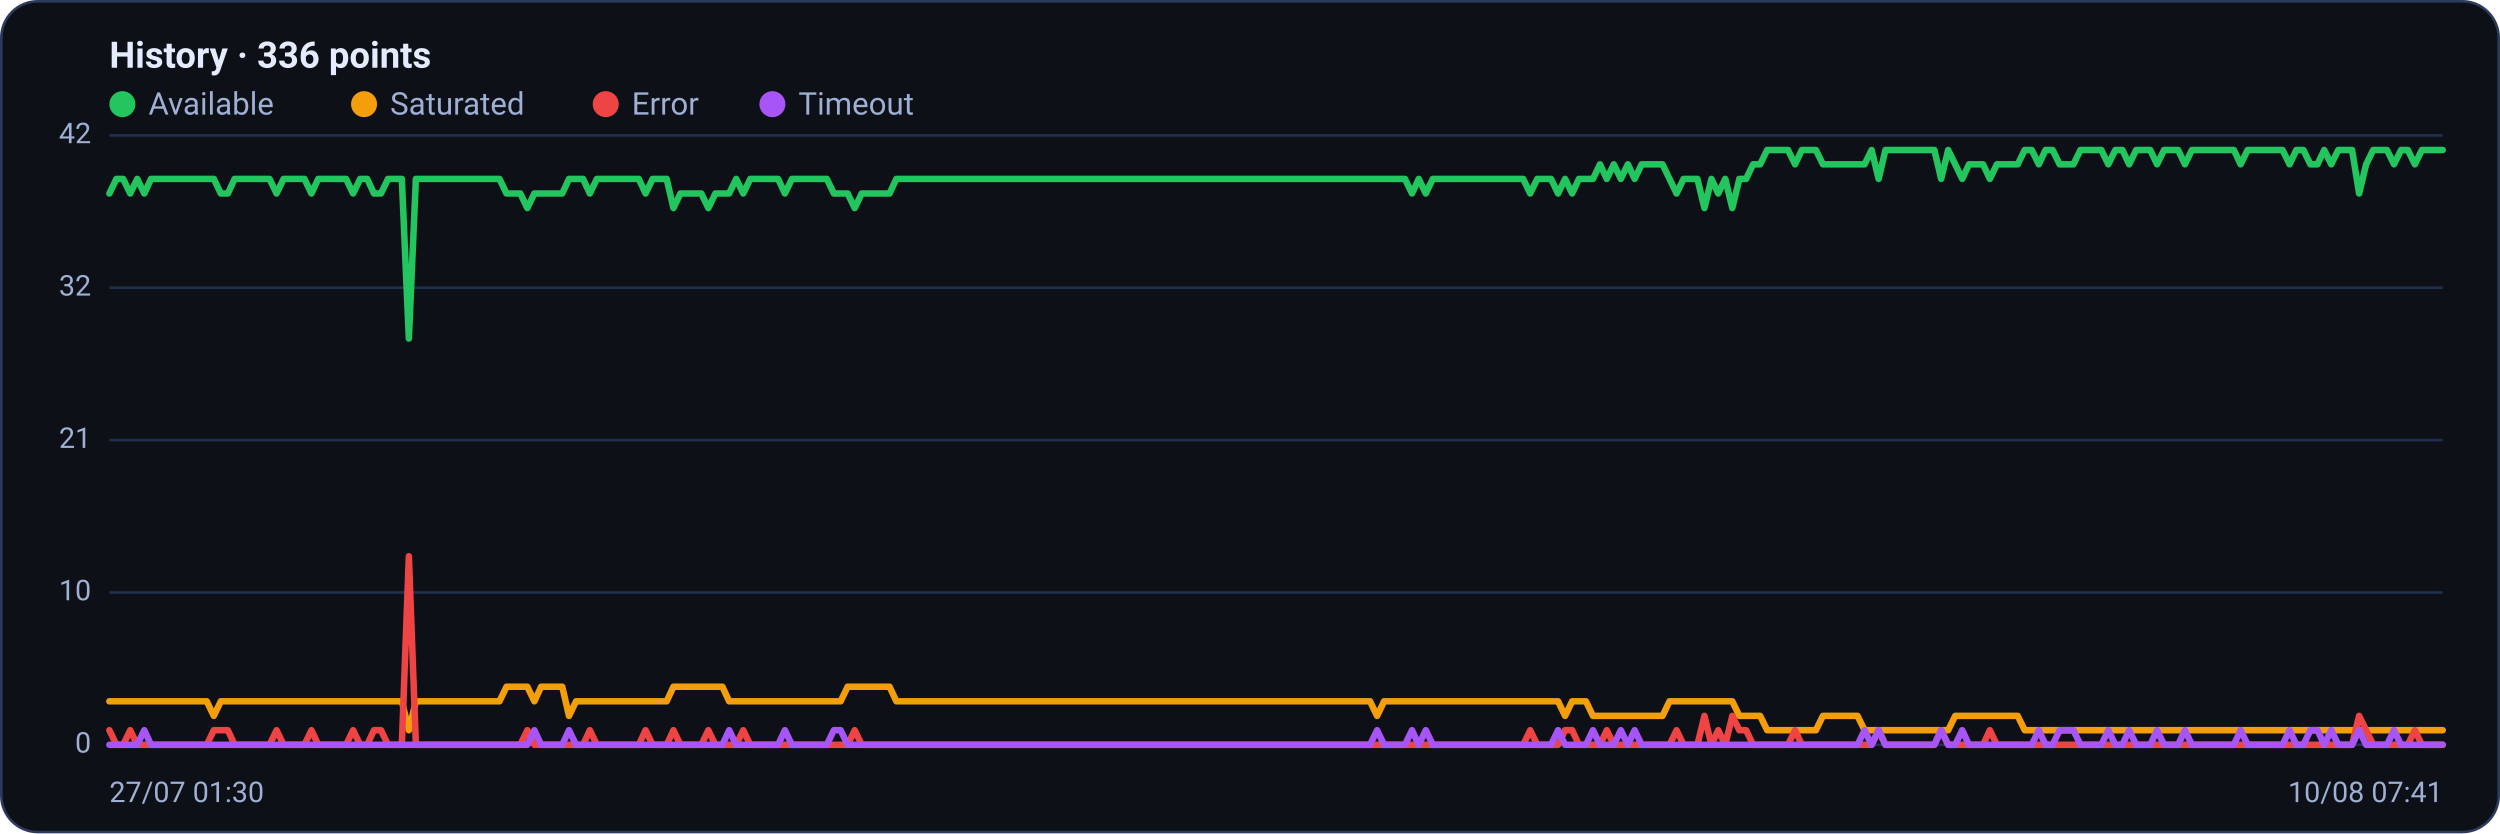
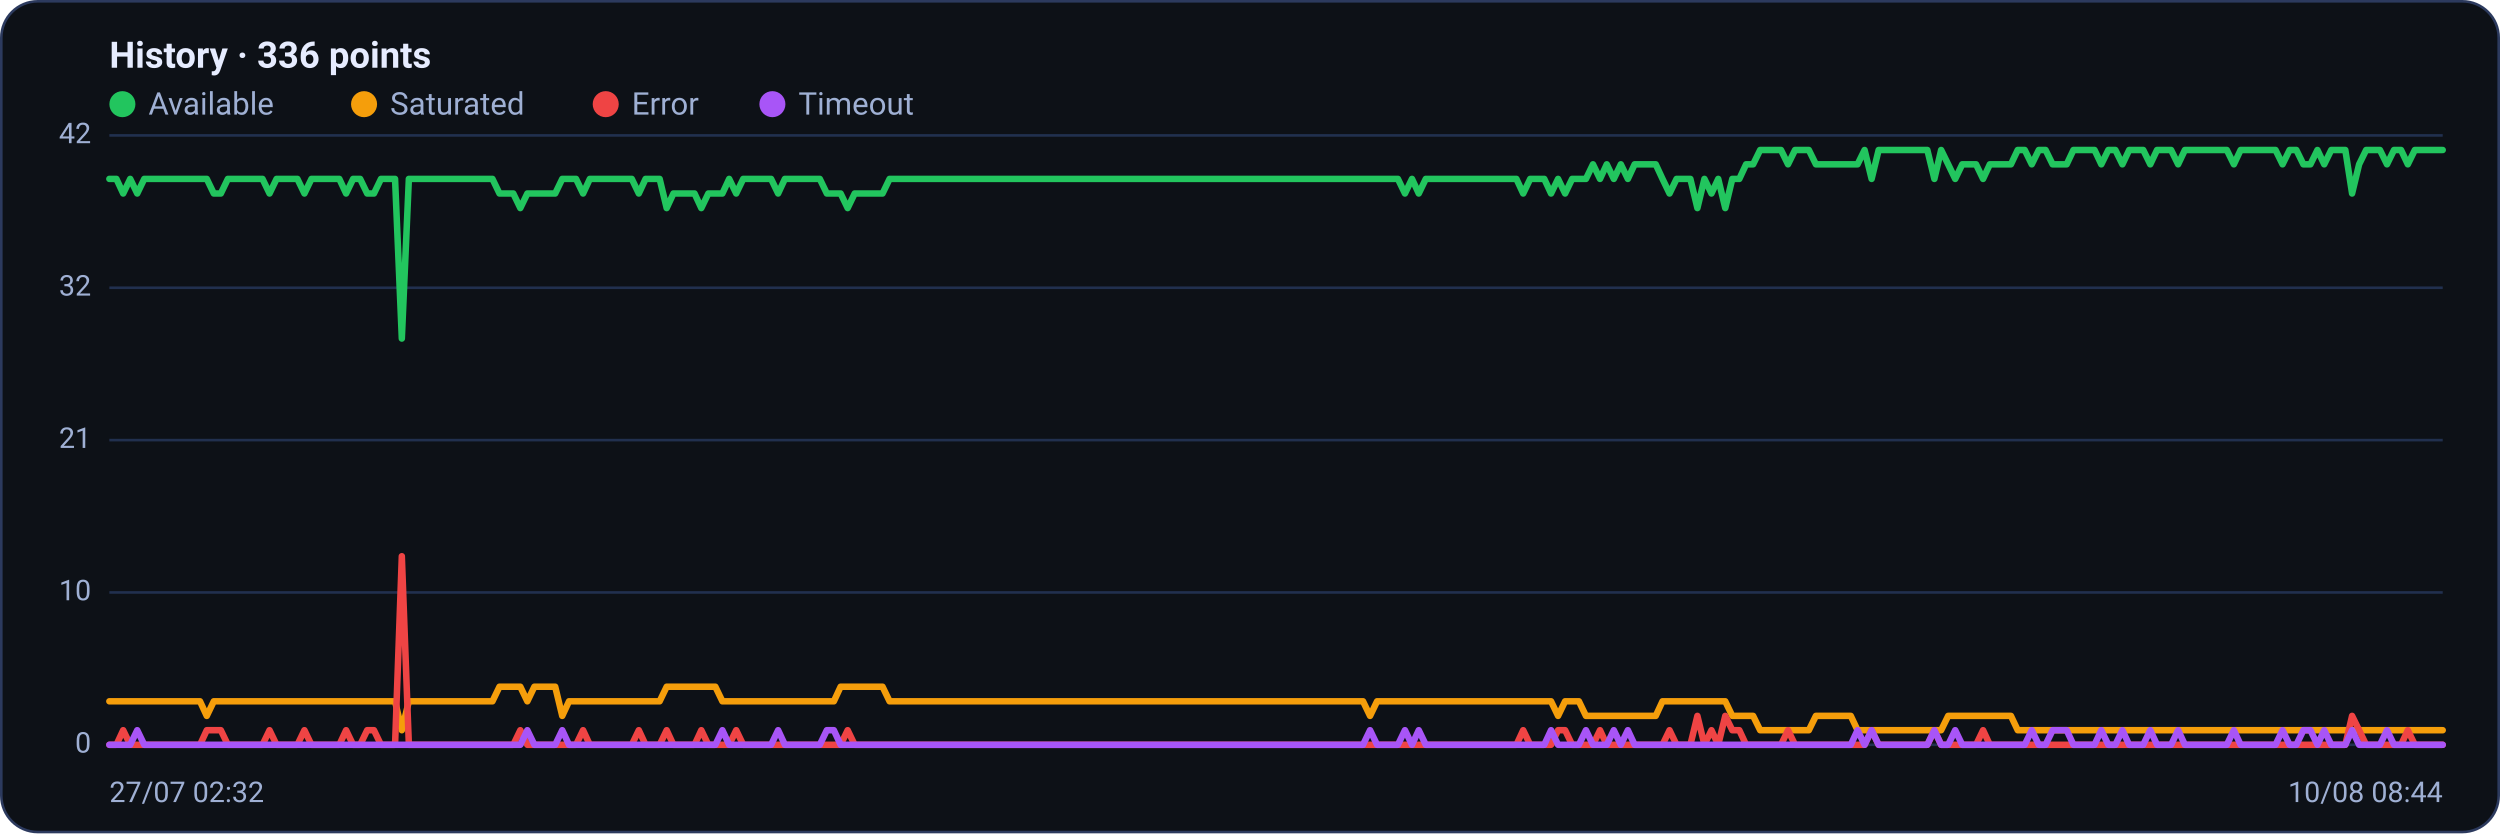
<svg xmlns="http://www.w3.org/2000/svg" viewBox="0 0 960 320" width="960" height="320" font-family="Segoe UI, system-ui, -apple-system, Roboto, Helvetica, Arial, sans-serif" role="img" aria-label="Availability history per region">
  <rect x="0.5" y="0.5" width="959" height="319" rx="14" fill="#0d1117" stroke="#2c3a5e" />
  <text x="42" y="26" font-size="14" font-weight="600" fill="#e6ecff">History · 336 points</text>
  <circle cx="47" cy="40" r="5" fill="#22c55e" />
  <text x="57" y="44" font-size="12" fill="#9fb0d4">Available</text>
  <circle cx="139.8" cy="40" r="5" fill="#f59e0b" />
  <text x="149.8" y="44" font-size="12" fill="#9fb0d4">Saturated</text>
  <circle cx="232.6" cy="40" r="5" fill="#ef4444" />
  <text x="242.6" y="44" font-size="12" fill="#9fb0d4">Error</text>
  <circle cx="296.6" cy="40" r="5" fill="#a855f7" />
  <text x="306.6" y="44" font-size="12" fill="#9fb0d4">Timeout</text>
  <line x1="42" y1="286.0" x2="938" y2="286.0" stroke="#21304f" stroke-width="1" />
  <text x="35" y="289.0" text-anchor="end" font-size="11" fill="#9fb0d4">0</text>
  <line x1="42" y1="227.5" x2="938" y2="227.5" stroke="#21304f" stroke-width="1" />
  <text x="35" y="230.5" text-anchor="end" font-size="11" fill="#9fb0d4">10</text>
  <line x1="42" y1="169.0" x2="938" y2="169.0" stroke="#21304f" stroke-width="1" />
  <text x="35" y="172.0" text-anchor="end" font-size="11" fill="#9fb0d4">21</text>
  <line x1="42" y1="110.5" x2="938" y2="110.5" stroke="#21304f" stroke-width="1" />
  <text x="35" y="113.5" text-anchor="end" font-size="11" fill="#9fb0d4">32</text>
  <line x1="42" y1="52.0" x2="938" y2="52.0" stroke="#21304f" stroke-width="1" />
  <text x="35" y="55.0" text-anchor="end" font-size="11" fill="#9fb0d4">42</text>
-   <polyline fill="none" stroke="#22c55e" stroke-width="2.5" stroke-linejoin="round" stroke-linecap="round" points="42.0,74.3 44.7,68.7 47.3,68.7 50.0,74.3 52.7,68.7 55.4,74.3 58.0,68.7 60.7,68.7 63.4,68.7 66.1,68.7 68.7,68.7 71.4,68.7 74.1,68.7 76.8,68.7 79.4,68.7 82.1,68.7 84.8,74.3 87.5,74.3 90.1,68.7 92.8,68.7 95.5,68.7 98.2,68.7 100.8,68.7 103.5,68.7 106.2,74.3 108.9,68.7 111.5,68.7 114.2,68.7 116.9,68.7 119.6,74.3 122.2,68.7 124.9,68.7 127.6,68.7 130.3,68.7 132.9,68.7 135.6,74.3 138.3,68.7 141.0,68.7 143.6,74.3 146.3,74.3 149.0,68.7 151.7,68.7 154.3,68.7 157.0,130.0 159.7,68.7 162.4,68.7 165.0,68.7 167.7,68.7 170.4,68.7 173.1,68.7 175.7,68.7 178.4,68.7 181.1,68.7 183.8,68.7 186.4,68.7 189.1,68.7 191.8,68.7 194.5,74.3 197.1,74.3 199.8,74.3 202.5,79.9 205.2,74.3 207.8,74.3 210.5,74.3 213.2,74.3 215.9,74.3 218.5,68.7 221.2,68.7 223.9,68.7 226.5,74.3 229.2,68.7 231.9,68.7 234.6,68.7 237.2,68.7 239.9,68.7 242.6,68.7 245.3,68.7 247.9,74.3 250.6,68.7 253.3,68.7 256.0,68.7 258.6,79.9 261.3,74.3 264.0,74.3 266.7,74.3 269.3,74.3 272.0,79.9 274.7,74.3 277.4,74.3 280.0,74.3 282.7,68.7 285.4,74.3 288.1,68.7 290.7,68.7 293.4,68.7 296.1,68.7 298.8,68.7 301.4,74.3 304.1,68.7 306.8,68.7 309.5,68.7 312.1,68.7 314.8,68.7 317.5,68.7 320.2,74.3 322.8,74.3 325.5,74.3 328.2,79.9 330.9,74.3 333.5,74.3 336.2,74.3 338.9,74.3 341.6,74.3 344.2,68.7 346.9,68.7 349.6,68.7 352.3,68.7 354.9,68.7 357.6,68.7 360.3,68.7 363.0,68.7 365.6,68.7 368.3,68.7 371.0,68.7 373.7,68.7 376.3,68.7 379.0,68.7 381.7,68.7 384.4,68.7 387.0,68.7 389.7,68.7 392.4,68.7 395.1,68.7 397.7,68.7 400.4,68.7 403.1,68.7 405.7,68.7 408.4,68.7 411.1,68.7 413.8,68.7 416.4,68.7 419.1,68.7 421.8,68.7 424.5,68.7 427.1,68.7 429.8,68.7 432.5,68.7 435.2,68.7 437.8,68.7 440.5,68.7 443.2,68.7 445.9,68.7 448.5,68.7 451.2,68.7 453.9,68.7 456.6,68.7 459.2,68.7 461.9,68.7 464.6,68.7 467.3,68.7 469.9,68.7 472.6,68.7 475.3,68.7 478.0,68.7 480.6,68.7 483.3,68.7 486.0,68.7 488.7,68.7 491.3,68.7 494.0,68.7 496.7,68.7 499.4,68.7 502.0,68.7 504.7,68.7 507.4,68.7 510.1,68.7 512.7,68.7 515.4,68.7 518.1,68.7 520.8,68.7 523.4,68.7 526.1,68.7 528.8,68.7 531.5,68.7 534.1,68.7 536.8,68.7 539.5,68.7 542.2,74.3 544.8,68.7 547.5,74.3 550.2,68.7 552.9,68.7 555.5,68.7 558.2,68.7 560.9,68.7 563.6,68.7 566.2,68.7 568.9,68.7 571.6,68.7 574.3,68.7 576.9,68.7 579.6,68.7 582.3,68.7 584.9,68.7 587.6,74.3 590.3,68.7 593.0,68.7 595.6,68.7 598.3,74.3 601.0,68.7 603.7,74.3 606.3,68.7 609.0,68.7 611.7,68.7 614.4,63.1 617.0,68.7 619.7,63.1 622.4,68.7 625.1,63.1 627.7,68.7 630.4,63.1 633.1,63.1 635.8,63.1 638.4,63.1 641.1,68.7 643.8,74.3 646.5,68.7 649.1,68.7 651.8,68.7 654.5,79.9 657.2,68.7 659.8,74.3 662.5,68.7 665.2,79.9 667.9,68.7 670.5,68.7 673.2,63.1 675.9,63.1 678.6,57.6 681.2,57.6 683.9,57.6 686.6,57.6 689.3,63.1 691.9,57.6 694.6,57.6 697.3,57.6 700.0,63.1 702.6,63.1 705.3,63.1 708.0,63.1 710.7,63.1 713.3,63.1 716.0,63.1 718.7,57.6 721.4,68.7 724.0,57.6 726.7,57.6 729.4,57.6 732.1,57.6 734.7,57.6 737.4,57.6 740.1,57.6 742.8,57.6 745.4,68.7 748.1,57.6 750.8,63.1 753.5,68.7 756.1,63.1 758.8,63.1 761.5,63.1 764.1,68.7 766.8,63.1 769.5,63.1 772.2,63.1 774.8,63.1 777.5,57.6 780.2,57.6 782.9,63.1 785.5,57.6 788.2,57.6 790.9,63.1 793.6,63.1 796.2,63.1 798.9,57.6 801.6,57.6 804.3,57.6 806.9,57.6 809.6,63.1 812.3,57.6 815.0,57.6 817.6,63.1 820.3,57.6 823.0,57.6 825.7,57.6 828.3,63.1 831.0,57.6 833.7,57.6 836.4,57.6 839.0,63.1 841.7,57.6 844.4,57.6 847.1,57.6 849.7,57.6 852.4,57.6 855.1,57.6 857.8,57.6 860.4,63.1 863.1,57.6 865.8,57.6 868.5,57.6 871.1,57.6 873.8,57.6 876.5,57.6 879.2,63.1 881.8,57.6 884.5,57.6 887.2,63.1 889.9,63.1 892.5,57.6 895.2,63.1 897.9,57.6 900.6,57.6 903.2,57.6 905.9,74.3 908.6,63.1 911.3,57.6 913.9,57.6 916.6,57.6 919.3,63.1 922.0,57.6 924.6,57.6 927.3,63.1 930.0,57.6 932.7,57.6 935.3,57.6 938.0,57.6" />
-   <polyline fill="none" stroke="#f59e0b" stroke-width="2.5" stroke-linejoin="round" stroke-linecap="round" points="42.0,269.3 44.7,269.3 47.3,269.3 50.0,269.3 52.7,269.3 55.4,269.3 58.0,269.3 60.7,269.3 63.4,269.3 66.1,269.3 68.7,269.3 71.4,269.3 74.1,269.3 76.8,269.3 79.4,269.3 82.1,274.9 84.8,269.3 87.5,269.3 90.1,269.3 92.8,269.3 95.5,269.3 98.2,269.3 100.8,269.3 103.5,269.3 106.2,269.3 108.9,269.3 111.5,269.3 114.2,269.3 116.9,269.3 119.6,269.3 122.2,269.3 124.9,269.3 127.6,269.3 130.3,269.3 132.9,269.3 135.6,269.3 138.3,269.3 141.0,269.3 143.6,269.3 146.3,269.3 149.0,269.3 151.7,269.3 154.3,269.3 157.0,280.4 159.7,269.3 162.4,269.3 165.0,269.3 167.7,269.3 170.4,269.3 173.1,269.3 175.7,269.3 178.4,269.3 181.1,269.3 183.8,269.3 186.4,269.3 189.1,269.3 191.8,269.3 194.5,263.7 197.1,263.7 199.8,263.7 202.5,263.7 205.2,269.3 207.8,263.7 210.5,263.7 213.2,263.7 215.9,263.7 218.5,274.9 221.2,269.3 223.9,269.3 226.5,269.3 229.2,269.3 231.9,269.3 234.6,269.3 237.2,269.3 239.9,269.3 242.6,269.3 245.3,269.3 247.9,269.3 250.6,269.3 253.3,269.3 256.0,269.3 258.6,263.7 261.3,263.7 264.0,263.7 266.7,263.7 269.3,263.7 272.0,263.7 274.7,263.7 277.4,263.7 280.0,269.3 282.7,269.3 285.4,269.3 288.1,269.3 290.7,269.3 293.4,269.3 296.1,269.3 298.8,269.3 301.4,269.3 304.1,269.3 306.8,269.3 309.5,269.3 312.1,269.3 314.8,269.3 317.5,269.3 320.2,269.3 322.8,269.3 325.5,263.7 328.2,263.7 330.9,263.7 333.5,263.7 336.2,263.7 338.9,263.7 341.6,263.7 344.2,269.3 346.9,269.3 349.6,269.3 352.3,269.3 354.9,269.3 357.6,269.3 360.3,269.3 363.0,269.3 365.6,269.3 368.3,269.3 371.0,269.3 373.7,269.3 376.3,269.3 379.0,269.3 381.7,269.3 384.4,269.3 387.0,269.3 389.7,269.3 392.4,269.3 395.1,269.3 397.7,269.3 400.4,269.3 403.1,269.3 405.7,269.3 408.4,269.3 411.1,269.3 413.8,269.3 416.4,269.3 419.1,269.3 421.8,269.3 424.5,269.3 427.1,269.3 429.8,269.3 432.5,269.3 435.2,269.3 437.8,269.3 440.5,269.3 443.2,269.3 445.9,269.3 448.5,269.3 451.2,269.3 453.9,269.3 456.6,269.3 459.2,269.3 461.9,269.3 464.6,269.3 467.3,269.3 469.9,269.3 472.6,269.3 475.3,269.3 478.0,269.3 480.6,269.3 483.3,269.3 486.0,269.3 488.7,269.3 491.3,269.3 494.0,269.3 496.7,269.3 499.4,269.3 502.0,269.3 504.7,269.3 507.4,269.3 510.1,269.3 512.7,269.3 515.4,269.3 518.1,269.3 520.8,269.3 523.4,269.3 526.1,269.3 528.8,274.9 531.5,269.3 534.1,269.3 536.8,269.3 539.5,269.3 542.2,269.3 544.8,269.3 547.5,269.3 550.2,269.3 552.9,269.3 555.5,269.3 558.2,269.3 560.9,269.3 563.6,269.3 566.2,269.3 568.9,269.3 571.6,269.3 574.3,269.3 576.9,269.3 579.6,269.3 582.3,269.3 584.9,269.3 587.6,269.3 590.3,269.3 593.0,269.3 595.6,269.3 598.3,269.3 601.0,274.9 603.7,269.3 606.3,269.3 609.0,269.3 611.7,274.9 614.4,274.9 617.0,274.9 619.7,274.9 622.4,274.9 625.1,274.9 627.7,274.9 630.4,274.9 633.1,274.9 635.8,274.9 638.4,274.9 641.1,269.3 643.8,269.3 646.5,269.3 649.1,269.3 651.8,269.3 654.5,269.3 657.2,269.3 659.8,269.3 662.5,269.3 665.2,269.3 667.9,274.9 670.5,274.9 673.2,274.9 675.9,274.9 678.6,280.4 681.2,280.4 683.9,280.4 686.6,280.4 689.3,280.4 691.9,280.4 694.6,280.4 697.3,280.4 700.0,274.9 702.6,274.9 705.3,274.9 708.0,274.9 710.7,274.9 713.3,274.9 716.0,280.4 718.7,280.4 721.4,280.4 724.0,280.4 726.7,280.4 729.4,280.4 732.1,280.4 734.7,280.4 737.4,280.4 740.1,280.4 742.8,280.4 745.4,280.4 748.1,280.4 750.8,274.9 753.5,274.9 756.1,274.9 758.8,274.9 761.5,274.9 764.1,274.9 766.8,274.9 769.5,274.9 772.2,274.9 774.8,274.9 777.5,280.4 780.2,280.4 782.9,280.4 785.5,280.4 788.2,280.4 790.9,280.4 793.6,280.4 796.2,280.4 798.9,280.4 801.6,280.4 804.3,280.4 806.9,280.4 809.6,280.4 812.3,280.4 815.0,280.4 817.6,280.4 820.3,280.4 823.0,280.4 825.7,280.4 828.3,280.4 831.0,280.4 833.7,280.4 836.4,280.4 839.0,280.4 841.7,280.4 844.4,280.4 847.1,280.4 849.7,280.4 852.4,280.4 855.1,280.4 857.8,280.4 860.4,280.4 863.1,280.4 865.8,280.4 868.5,280.4 871.1,280.4 873.8,280.4 876.5,280.4 879.2,280.4 881.8,280.4 884.5,280.4 887.2,280.4 889.9,280.4 892.5,280.4 895.2,280.4 897.9,280.4 900.6,280.4 903.2,280.4 905.9,280.4 908.6,280.4 911.3,280.4 913.9,280.4 916.6,280.4 919.3,280.4 922.0,280.4 924.6,280.4 927.3,280.4 930.0,280.4 932.7,280.4 935.3,280.4 938.0,280.4" />
-   <polyline fill="none" stroke="#ef4444" stroke-width="2.5" stroke-linejoin="round" stroke-linecap="round" points="42.0,280.4 44.7,286.0 47.3,286.0 50.0,280.4 52.7,286.0 55.4,286.0 58.0,286.0 60.7,286.0 63.4,286.0 66.1,286.0 68.7,286.0 71.4,286.0 74.1,286.0 76.8,286.0 79.4,286.0 82.1,280.4 84.8,280.4 87.5,280.4 90.1,286.0 92.8,286.0 95.5,286.0 98.2,286.0 100.8,286.0 103.5,286.0 106.2,280.4 108.9,286.0 111.5,286.0 114.2,286.0 116.9,286.0 119.6,280.4 122.2,286.0 124.9,286.0 127.6,286.0 130.3,286.0 132.9,286.0 135.6,280.4 138.3,286.0 141.0,286.0 143.6,280.4 146.3,280.4 149.0,286.0 151.7,286.0 154.3,286.0 157.0,213.6 159.7,286.0 162.4,286.0 165.0,286.0 167.7,286.0 170.4,286.0 173.1,286.0 175.7,286.0 178.4,286.0 181.1,286.0 183.8,286.0 186.4,286.0 189.1,286.0 191.8,286.0 194.5,286.0 197.1,286.0 199.8,286.0 202.5,280.4 205.2,286.0 207.8,286.0 210.5,286.0 213.2,286.0 215.9,286.0 218.5,286.0 221.2,286.0 223.9,286.0 226.5,280.4 229.2,286.0 231.9,286.0 234.6,286.0 237.2,286.0 239.9,286.0 242.6,286.0 245.3,286.0 247.9,280.4 250.6,286.0 253.3,286.0 256.0,286.0 258.6,280.4 261.3,286.0 264.0,286.0 266.7,286.0 269.3,286.0 272.0,280.4 274.7,286.0 277.4,286.0 280.0,286.0 282.7,286.0 285.4,280.4 288.1,286.0 290.7,286.0 293.4,286.0 296.1,286.0 298.8,286.0 301.4,286.0 304.1,286.0 306.8,286.0 309.5,286.0 312.1,286.0 314.8,286.0 317.5,286.0 320.2,286.0 322.8,286.0 325.5,286.0 328.2,280.4 330.9,286.0 333.5,286.0 336.2,286.0 338.9,286.0 341.6,286.0 344.2,286.0 346.9,286.0 349.6,286.0 352.3,286.0 354.9,286.0 357.6,286.0 360.3,286.0 363.0,286.0 365.6,286.0 368.3,286.0 371.0,286.0 373.7,286.0 376.3,286.0 379.0,286.0 381.7,286.0 384.4,286.0 387.0,286.0 389.7,286.0 392.4,286.0 395.1,286.0 397.7,286.0 400.4,286.0 403.1,286.0 405.7,286.0 408.4,286.0 411.1,286.0 413.8,286.0 416.4,286.0 419.1,286.0 421.8,286.0 424.5,286.0 427.1,286.0 429.8,286.0 432.5,286.0 435.2,286.0 437.8,286.0 440.5,286.0 443.2,286.0 445.9,286.0 448.5,286.0 451.2,286.0 453.9,286.0 456.6,286.0 459.2,286.0 461.9,286.0 464.6,286.0 467.3,286.0 469.9,286.0 472.6,286.0 475.3,286.0 478.0,286.0 480.6,286.0 483.3,286.0 486.0,286.0 488.7,286.0 491.3,286.0 494.0,286.0 496.7,286.0 499.4,286.0 502.0,286.0 504.7,286.0 507.4,286.0 510.1,286.0 512.7,286.0 515.4,286.0 518.1,286.0 520.8,286.0 523.4,286.0 526.1,286.0 528.8,286.0 531.5,286.0 534.1,286.0 536.8,286.0 539.5,286.0 542.2,286.0 544.8,286.0 547.5,286.0 550.2,286.0 552.9,286.0 555.5,286.0 558.2,286.0 560.9,286.0 563.6,286.0 566.2,286.0 568.9,286.0 571.6,286.0 574.3,286.0 576.9,286.0 579.6,286.0 582.3,286.0 584.9,286.0 587.6,280.4 590.3,286.0 593.0,286.0 595.6,286.0 598.3,286.0 601.0,280.4 603.7,280.4 606.3,286.0 609.0,286.0 611.7,286.0 614.4,286.0 617.0,280.4 619.7,286.0 622.4,286.0 625.1,286.0 627.7,286.0 630.4,286.0 633.1,286.0 635.8,286.0 638.4,286.0 641.1,286.0 643.8,280.4 646.5,286.0 649.1,286.0 651.8,286.0 654.5,274.9 657.2,286.0 659.8,280.4 662.5,286.0 665.2,274.9 667.9,280.4 670.5,280.4 673.2,286.0 675.9,286.0 678.6,286.0 681.2,286.0 683.9,286.0 686.6,286.0 689.3,280.4 691.9,286.0 694.6,286.0 697.3,286.0 700.0,286.0 702.6,286.0 705.3,286.0 708.0,286.0 710.7,286.0 713.3,286.0 716.0,286.0 718.7,286.0 721.4,280.4 724.0,286.0 726.7,286.0 729.4,286.0 732.1,286.0 734.7,286.0 737.4,286.0 740.1,286.0 742.8,286.0 745.4,280.4 748.1,286.0 750.8,286.0 753.5,286.0 756.1,286.0 758.8,286.0 761.5,286.0 764.1,280.4 766.8,286.0 769.5,286.0 772.2,286.0 774.8,286.0 777.5,286.0 780.2,286.0 782.9,286.0 785.5,286.0 788.2,286.0 790.9,286.0 793.6,286.0 796.2,286.0 798.9,286.0 801.6,286.0 804.3,286.0 806.9,286.0 809.6,286.0 812.3,286.0 815.0,286.0 817.6,286.0 820.3,286.0 823.0,286.0 825.7,286.0 828.3,286.0 831.0,286.0 833.7,286.0 836.4,286.0 839.0,286.0 841.7,286.0 844.4,286.0 847.1,286.0 849.7,286.0 852.4,286.0 855.1,286.0 857.8,286.0 860.4,286.0 863.1,286.0 865.8,286.0 868.5,286.0 871.1,286.0 873.8,286.0 876.5,286.0 879.2,286.0 881.8,286.0 884.5,286.0 887.2,286.0 889.9,286.0 892.5,286.0 895.2,286.0 897.9,286.0 900.6,286.0 903.2,286.0 905.9,274.9 908.6,280.4 911.3,286.0 913.9,286.0 916.6,286.0 919.3,286.0 922.0,286.0 924.6,286.0 927.3,280.4 930.0,286.0 932.7,286.0 935.3,286.0 938.0,286.0" />
-   <polyline fill="none" stroke="#a855f7" stroke-width="2.5" stroke-linejoin="round" stroke-linecap="round" points="42.0,286.0 44.7,286.0 47.3,286.0 50.0,286.0 52.7,286.0 55.4,280.4 58.0,286.0 60.7,286.0 63.4,286.0 66.1,286.0 68.7,286.0 71.4,286.0 74.1,286.0 76.8,286.0 79.4,286.0 82.1,286.0 84.8,286.0 87.5,286.0 90.1,286.0 92.8,286.0 95.5,286.0 98.2,286.0 100.8,286.0 103.5,286.0 106.2,286.0 108.9,286.0 111.5,286.0 114.2,286.0 116.9,286.0 119.6,286.0 122.2,286.0 124.9,286.0 127.6,286.0 130.3,286.0 132.9,286.0 135.6,286.0 138.3,286.0 141.0,286.0 143.6,286.0 146.3,286.0 149.0,286.0 151.7,286.0 154.3,286.0 157.0,286.0 159.7,286.0 162.4,286.0 165.0,286.0 167.7,286.0 170.4,286.0 173.1,286.0 175.7,286.0 178.4,286.0 181.1,286.0 183.8,286.0 186.4,286.0 189.1,286.0 191.8,286.0 194.5,286.0 197.1,286.0 199.8,286.0 202.5,286.0 205.2,280.4 207.8,286.0 210.5,286.0 213.2,286.0 215.9,286.0 218.5,280.4 221.2,286.0 223.9,286.0 226.5,286.0 229.2,286.0 231.9,286.0 234.6,286.0 237.2,286.0 239.9,286.0 242.6,286.0 245.3,286.0 247.9,286.0 250.6,286.0 253.3,286.0 256.0,286.0 258.6,286.0 261.3,286.0 264.0,286.0 266.7,286.0 269.3,286.0 272.0,286.0 274.7,286.0 277.4,286.0 280.0,280.4 282.7,286.0 285.4,286.0 288.1,286.0 290.7,286.0 293.4,286.0 296.1,286.0 298.8,286.0 301.4,280.4 304.1,286.0 306.8,286.0 309.5,286.0 312.1,286.0 314.8,286.0 317.5,286.0 320.2,280.4 322.8,280.4 325.5,286.0 328.2,286.0 330.9,286.0 333.5,286.0 336.2,286.0 338.9,286.0 341.6,286.0 344.2,286.0 346.9,286.0 349.6,286.0 352.3,286.0 354.9,286.0 357.6,286.0 360.3,286.0 363.0,286.0 365.6,286.0 368.3,286.0 371.0,286.0 373.7,286.0 376.3,286.0 379.0,286.0 381.7,286.0 384.4,286.0 387.0,286.0 389.7,286.0 392.4,286.0 395.1,286.0 397.7,286.0 400.4,286.0 403.1,286.0 405.7,286.0 408.4,286.0 411.1,286.0 413.8,286.0 416.4,286.0 419.1,286.0 421.8,286.0 424.5,286.0 427.1,286.0 429.8,286.0 432.5,286.0 435.2,286.0 437.8,286.0 440.5,286.0 443.2,286.0 445.9,286.0 448.5,286.0 451.2,286.0 453.9,286.0 456.6,286.0 459.2,286.0 461.9,286.0 464.6,286.0 467.3,286.0 469.9,286.0 472.6,286.0 475.3,286.0 478.0,286.0 480.6,286.0 483.3,286.0 486.0,286.0 488.7,286.0 491.3,286.0 494.0,286.0 496.7,286.0 499.4,286.0 502.0,286.0 504.7,286.0 507.4,286.0 510.1,286.0 512.7,286.0 515.4,286.0 518.1,286.0 520.8,286.0 523.4,286.0 526.1,286.0 528.8,280.4 531.5,286.0 534.1,286.0 536.8,286.0 539.5,286.0 542.2,280.4 544.8,286.0 547.5,280.4 550.2,286.0 552.9,286.0 555.5,286.0 558.2,286.0 560.9,286.0 563.6,286.0 566.2,286.0 568.9,286.0 571.6,286.0 574.3,286.0 576.9,286.0 579.6,286.0 582.3,286.0 584.9,286.0 587.6,286.0 590.3,286.0 593.0,286.0 595.6,286.0 598.3,280.4 601.0,286.0 603.7,286.0 606.3,286.0 609.0,286.0 611.7,280.4 614.4,286.0 617.0,286.0 619.7,286.0 622.4,280.4 625.1,286.0 627.7,280.4 630.4,286.0 633.1,286.0 635.8,286.0 638.4,286.0 641.1,286.0 643.8,286.0 646.5,286.0 649.1,286.0 651.8,286.0 654.5,286.0 657.2,286.0 659.8,286.0 662.5,286.0 665.2,286.0 667.9,286.0 670.5,286.0 673.2,286.0 675.9,286.0 678.6,286.0 681.2,286.0 683.9,286.0 686.6,286.0 689.3,286.0 691.9,286.0 694.6,286.0 697.3,286.0 700.0,286.0 702.6,286.0 705.3,286.0 708.0,286.0 710.7,286.0 713.3,286.0 716.0,280.4 718.7,286.0 721.4,280.4 724.0,286.0 726.7,286.0 729.4,286.0 732.1,286.0 734.7,286.0 737.4,286.0 740.1,286.0 742.8,286.0 745.4,280.4 748.1,286.0 750.8,286.0 753.5,280.4 756.1,286.0 758.8,286.0 761.5,286.0 764.1,286.0 766.8,286.0 769.5,286.0 772.2,286.0 774.8,286.0 777.5,286.0 780.2,286.0 782.9,280.4 785.5,286.0 788.2,286.0 790.9,280.4 793.6,280.4 796.2,280.4 798.9,286.0 801.6,286.0 804.3,286.0 806.9,286.0 809.6,280.4 812.3,286.0 815.0,286.0 817.6,280.4 820.3,286.0 823.0,286.0 825.7,286.0 828.3,280.4 831.0,286.0 833.7,286.0 836.4,286.0 839.0,280.4 841.7,286.0 844.4,286.0 847.1,286.0 849.7,286.0 852.4,286.0 855.1,286.0 857.8,286.0 860.4,280.4 863.1,286.0 865.8,286.0 868.5,286.0 871.1,286.0 873.8,286.0 876.5,286.0 879.2,280.4 881.8,286.0 884.5,286.0 887.2,280.4 889.9,280.4 892.5,286.0 895.2,280.4 897.9,286.0 900.6,286.0 903.2,286.0 905.9,280.4 908.6,286.0 911.3,286.0 913.9,286.0 916.6,286.0 919.3,280.4 922.0,286.0 924.6,286.0 927.3,286.0 930.0,286.0 932.7,286.0 935.3,286.0 938.0,286.0" />
-   <text x="42" y="308" font-size="11" fill="#9fb0d4">27/07 01:30</text>
-   <text x="938" y="308" text-anchor="end" font-size="11" fill="#9fb0d4">10/08 07:41</text>
+   <polyline fill="none" stroke="#22c55e" stroke-width="2.5" stroke-linejoin="round" stroke-linecap="round" points="42.0,68.7 44.7,68.7 47.3,74.3 50.0,68.7 52.7,74.3 55.4,68.7 58.0,68.7 60.7,68.7 63.4,68.7 66.1,68.7 68.7,68.7 71.4,68.7 74.1,68.7 76.8,68.7 79.4,68.7 82.1,74.3 84.8,74.3 87.5,68.7 90.1,68.7 92.8,68.7 95.5,68.7 98.2,68.7 100.8,68.7 103.5,74.3 106.2,68.7 108.9,68.7 111.5,68.7 114.2,68.7 116.9,74.3 119.6,68.7 122.2,68.7 124.9,68.7 127.6,68.7 130.3,68.7 132.9,74.3 135.6,68.7 138.3,68.7 141.0,74.3 143.6,74.3 146.3,68.7 149.0,68.7 151.7,68.7 154.3,130.0 157.0,68.7 159.7,68.7 162.4,68.7 165.0,68.7 167.7,68.7 170.4,68.7 173.1,68.7 175.7,68.7 178.4,68.7 181.1,68.7 183.8,68.7 186.4,68.7 189.1,68.7 191.8,74.3 194.5,74.3 197.1,74.3 199.8,79.9 202.5,74.3 205.2,74.3 207.8,74.3 210.5,74.3 213.2,74.3 215.9,68.7 218.5,68.7 221.2,68.7 223.9,74.3 226.5,68.7 229.2,68.7 231.9,68.7 234.6,68.7 237.2,68.7 239.9,68.7 242.6,68.7 245.3,74.3 247.9,68.7 250.6,68.7 253.3,68.7 256.0,79.9 258.6,74.3 261.3,74.3 264.0,74.3 266.7,74.3 269.3,79.9 272.0,74.3 274.7,74.3 277.4,74.3 280.0,68.7 282.7,74.3 285.4,68.7 288.1,68.7 290.7,68.7 293.4,68.7 296.1,68.7 298.8,74.3 301.4,68.7 304.1,68.7 306.8,68.7 309.5,68.7 312.1,68.7 314.8,68.7 317.5,74.3 320.2,74.3 322.8,74.3 325.5,79.9 328.2,74.3 330.9,74.3 333.5,74.3 336.2,74.3 338.9,74.3 341.6,68.7 344.2,68.7 346.9,68.7 349.6,68.7 352.3,68.7 354.9,68.7 357.6,68.7 360.3,68.7 363.0,68.7 365.6,68.7 368.3,68.7 371.0,68.7 373.7,68.7 376.3,68.7 379.0,68.7 381.7,68.7 384.4,68.7 387.0,68.7 389.7,68.7 392.4,68.7 395.1,68.7 397.7,68.7 400.4,68.7 403.1,68.7 405.7,68.7 408.4,68.7 411.1,68.7 413.8,68.7 416.4,68.7 419.1,68.7 421.8,68.7 424.5,68.7 427.1,68.7 429.8,68.7 432.5,68.7 435.2,68.7 437.8,68.7 440.5,68.7 443.2,68.7 445.9,68.7 448.5,68.7 451.2,68.7 453.9,68.7 456.6,68.7 459.2,68.7 461.9,68.7 464.6,68.7 467.3,68.7 469.9,68.7 472.6,68.7 475.3,68.7 478.0,68.7 480.6,68.7 483.3,68.7 486.0,68.7 488.7,68.7 491.3,68.7 494.0,68.7 496.7,68.7 499.4,68.7 502.0,68.7 504.7,68.7 507.4,68.7 510.1,68.7 512.7,68.7 515.4,68.7 518.1,68.7 520.8,68.7 523.4,68.7 526.1,68.7 528.8,68.7 531.5,68.7 534.1,68.7 536.8,68.7 539.5,74.3 542.2,68.7 544.8,74.3 547.5,68.7 550.2,68.7 552.9,68.7 555.5,68.7 558.2,68.7 560.9,68.7 563.6,68.7 566.2,68.7 568.9,68.7 571.6,68.7 574.3,68.7 576.9,68.7 579.6,68.7 582.3,68.7 584.9,74.3 587.6,68.7 590.3,68.7 593.0,68.7 595.6,74.3 598.3,68.7 601.0,74.3 603.7,68.7 606.3,68.7 609.0,68.7 611.7,63.1 614.4,68.7 617.0,63.1 619.7,68.7 622.4,63.1 625.1,68.7 627.7,63.1 630.4,63.1 633.1,63.1 635.8,63.1 638.4,68.7 641.1,74.3 643.8,68.7 646.5,68.7 649.1,68.7 651.8,79.9 654.5,68.7 657.2,74.3 659.8,68.7 662.5,79.9 665.2,68.7 667.9,68.7 670.5,63.1 673.2,63.1 675.9,57.6 678.6,57.6 681.2,57.6 683.9,57.6 686.6,63.1 689.3,57.6 691.9,57.6 694.6,57.6 697.3,63.1 700.0,63.1 702.6,63.1 705.3,63.1 708.0,63.1 710.7,63.1 713.3,63.1 716.0,57.6 718.7,68.7 721.4,57.6 724.0,57.6 726.7,57.6 729.4,57.6 732.1,57.6 734.7,57.6 737.4,57.6 740.1,57.6 742.8,68.7 745.4,57.6 748.1,63.1 750.8,68.7 753.5,63.1 756.1,63.1 758.8,63.1 761.5,68.7 764.1,63.1 766.8,63.1 769.5,63.1 772.2,63.1 774.8,57.6 777.5,57.6 780.2,63.1 782.9,57.6 785.5,57.6 788.2,63.1 790.9,63.1 793.6,63.1 796.2,57.6 798.9,57.6 801.6,57.6 804.3,57.6 806.9,63.1 809.6,57.6 812.3,57.6 815.0,63.1 817.6,57.6 820.3,57.6 823.0,57.6 825.7,63.1 828.3,57.6 831.0,57.6 833.7,57.6 836.4,63.1 839.0,57.6 841.7,57.6 844.4,57.6 847.1,57.6 849.7,57.6 852.4,57.6 855.1,57.6 857.8,63.1 860.4,57.6 863.1,57.6 865.8,57.6 868.5,57.6 871.1,57.6 873.8,57.6 876.5,63.1 879.2,57.6 881.8,57.6 884.5,63.1 887.2,63.1 889.9,57.6 892.5,63.1 895.2,57.6 897.9,57.6 900.6,57.6 903.2,74.3 905.9,63.1 908.6,57.6 911.3,57.6 913.9,57.6 916.6,63.1 919.3,57.6 922.0,57.6 924.6,63.1 927.3,57.6 930.0,57.6 932.7,57.6 935.3,57.6 938.0,57.6" />
+   <polyline fill="none" stroke="#f59e0b" stroke-width="2.5" stroke-linejoin="round" stroke-linecap="round" points="42.0,269.3 44.7,269.3 47.3,269.3 50.0,269.3 52.7,269.3 55.4,269.3 58.0,269.3 60.7,269.3 63.4,269.3 66.1,269.3 68.7,269.3 71.4,269.3 74.1,269.3 76.8,269.3 79.4,274.9 82.1,269.3 84.8,269.3 87.5,269.3 90.1,269.3 92.8,269.3 95.5,269.3 98.2,269.3 100.8,269.3 103.5,269.3 106.2,269.3 108.9,269.3 111.5,269.3 114.2,269.3 116.9,269.3 119.6,269.3 122.2,269.3 124.9,269.3 127.6,269.3 130.3,269.3 132.9,269.3 135.6,269.3 138.3,269.3 141.0,269.3 143.6,269.3 146.3,269.3 149.0,269.3 151.7,269.3 154.3,280.4 157.0,269.3 159.7,269.3 162.4,269.3 165.0,269.3 167.7,269.3 170.4,269.3 173.1,269.3 175.7,269.3 178.4,269.3 181.1,269.3 183.8,269.3 186.4,269.3 189.1,269.3 191.8,263.7 194.5,263.7 197.1,263.7 199.8,263.7 202.5,269.3 205.2,263.7 207.8,263.7 210.5,263.7 213.2,263.7 215.9,274.9 218.5,269.3 221.2,269.3 223.9,269.3 226.5,269.3 229.2,269.3 231.9,269.3 234.6,269.3 237.2,269.3 239.9,269.3 242.6,269.3 245.3,269.3 247.9,269.3 250.6,269.3 253.3,269.3 256.0,263.7 258.6,263.7 261.3,263.7 264.0,263.7 266.7,263.7 269.3,263.7 272.0,263.7 274.7,263.7 277.4,269.3 280.0,269.3 282.7,269.3 285.4,269.3 288.1,269.3 290.7,269.3 293.4,269.3 296.1,269.3 298.8,269.3 301.4,269.3 304.1,269.3 306.8,269.3 309.5,269.3 312.1,269.3 314.8,269.3 317.5,269.3 320.2,269.3 322.8,263.7 325.5,263.7 328.2,263.7 330.9,263.7 333.5,263.7 336.2,263.7 338.9,263.7 341.6,269.3 344.2,269.3 346.9,269.3 349.6,269.3 352.3,269.3 354.9,269.3 357.6,269.3 360.3,269.3 363.0,269.3 365.6,269.3 368.3,269.3 371.0,269.3 373.7,269.3 376.3,269.3 379.0,269.3 381.7,269.3 384.4,269.3 387.0,269.3 389.7,269.3 392.4,269.3 395.1,269.3 397.7,269.3 400.4,269.3 403.1,269.3 405.7,269.3 408.4,269.3 411.1,269.3 413.8,269.3 416.4,269.3 419.1,269.3 421.8,269.3 424.5,269.3 427.1,269.3 429.8,269.3 432.5,269.3 435.2,269.3 437.8,269.3 440.5,269.3 443.2,269.3 445.9,269.3 448.5,269.3 451.2,269.3 453.9,269.3 456.6,269.3 459.2,269.3 461.9,269.3 464.6,269.3 467.3,269.3 469.9,269.3 472.6,269.3 475.3,269.3 478.0,269.3 480.6,269.3 483.3,269.3 486.0,269.3 488.7,269.3 491.3,269.3 494.0,269.3 496.7,269.3 499.4,269.3 502.0,269.3 504.7,269.3 507.4,269.3 510.1,269.3 512.7,269.3 515.4,269.3 518.1,269.3 520.8,269.3 523.4,269.3 526.1,274.9 528.8,269.3 531.5,269.3 534.1,269.3 536.8,269.3 539.5,269.3 542.2,269.3 544.8,269.3 547.5,269.3 550.2,269.3 552.9,269.3 555.5,269.3 558.2,269.3 560.9,269.3 563.6,269.3 566.2,269.3 568.9,269.3 571.6,269.3 574.3,269.3 576.9,269.3 579.6,269.3 582.3,269.3 584.9,269.3 587.6,269.3 590.3,269.3 593.0,269.3 595.6,269.3 598.3,274.9 601.0,269.3 603.7,269.3 606.3,269.3 609.0,274.9 611.7,274.9 614.4,274.9 617.0,274.9 619.7,274.9 622.4,274.9 625.1,274.9 627.7,274.9 630.4,274.9 633.1,274.9 635.8,274.9 638.4,269.3 641.1,269.3 643.8,269.3 646.5,269.3 649.1,269.3 651.8,269.3 654.5,269.3 657.2,269.3 659.8,269.3 662.5,269.3 665.2,274.9 667.9,274.9 670.5,274.9 673.2,274.9 675.9,280.4 678.6,280.4 681.2,280.4 683.9,280.4 686.6,280.4 689.3,280.4 691.9,280.4 694.6,280.4 697.3,274.9 700.0,274.9 702.6,274.9 705.3,274.9 708.0,274.9 710.7,274.9 713.3,280.4 716.0,280.4 718.7,280.4 721.4,280.4 724.0,280.4 726.7,280.4 729.4,280.4 732.1,280.4 734.7,280.4 737.4,280.4 740.1,280.4 742.8,280.4 745.4,280.4 748.1,274.9 750.8,274.9 753.5,274.9 756.1,274.9 758.8,274.9 761.5,274.9 764.1,274.9 766.8,274.9 769.5,274.9 772.2,274.9 774.8,280.4 777.5,280.4 780.2,280.4 782.9,280.4 785.5,280.4 788.2,280.4 790.9,280.4 793.6,280.4 796.2,280.4 798.9,280.4 801.6,280.4 804.3,280.4 806.9,280.4 809.6,280.4 812.3,280.4 815.0,280.4 817.6,280.4 820.3,280.4 823.0,280.4 825.7,280.4 828.3,280.4 831.0,280.4 833.7,280.4 836.4,280.4 839.0,280.4 841.7,280.4 844.4,280.4 847.1,280.4 849.7,280.4 852.4,280.4 855.1,280.4 857.8,280.4 860.4,280.4 863.1,280.4 865.8,280.4 868.5,280.4 871.1,280.4 873.8,280.4 876.5,280.4 879.2,280.4 881.8,280.4 884.5,280.4 887.2,280.4 889.9,280.4 892.5,280.4 895.2,280.4 897.9,280.4 900.6,280.4 903.2,280.4 905.9,280.4 908.6,280.4 911.3,280.4 913.9,280.4 916.6,280.4 919.3,280.4 922.0,280.4 924.6,280.4 927.3,280.4 930.0,280.4 932.7,280.4 935.3,280.4 938.0,280.4" />
+   <polyline fill="none" stroke="#ef4444" stroke-width="2.5" stroke-linejoin="round" stroke-linecap="round" points="42.0,286.0 44.7,286.0 47.3,280.4 50.0,286.0 52.7,286.0 55.4,286.0 58.0,286.0 60.7,286.0 63.4,286.0 66.1,286.0 68.7,286.0 71.4,286.0 74.1,286.0 76.8,286.0 79.4,280.4 82.1,280.4 84.8,280.4 87.5,286.0 90.1,286.0 92.8,286.0 95.5,286.0 98.2,286.0 100.8,286.0 103.5,280.4 106.2,286.0 108.9,286.0 111.5,286.0 114.2,286.0 116.9,280.4 119.6,286.0 122.2,286.0 124.9,286.0 127.6,286.0 130.3,286.0 132.9,280.4 135.6,286.0 138.3,286.0 141.0,280.4 143.6,280.4 146.3,286.0 149.0,286.0 151.7,286.0 154.3,213.6 157.0,286.0 159.7,286.0 162.4,286.0 165.0,286.0 167.7,286.0 170.4,286.0 173.1,286.0 175.7,286.0 178.4,286.0 181.1,286.0 183.8,286.0 186.4,286.0 189.1,286.0 191.8,286.0 194.5,286.0 197.1,286.0 199.8,280.4 202.5,286.0 205.2,286.0 207.8,286.0 210.5,286.0 213.2,286.0 215.9,286.0 218.5,286.0 221.2,286.0 223.9,280.4 226.5,286.0 229.2,286.0 231.9,286.0 234.6,286.0 237.2,286.0 239.9,286.0 242.6,286.0 245.3,280.4 247.9,286.0 250.6,286.0 253.3,286.0 256.0,280.4 258.6,286.0 261.3,286.0 264.0,286.0 266.7,286.0 269.3,280.4 272.0,286.0 274.7,286.0 277.4,286.0 280.0,286.0 282.7,280.4 285.4,286.0 288.1,286.0 290.7,286.0 293.4,286.0 296.1,286.0 298.8,286.0 301.4,286.0 304.1,286.0 306.8,286.0 309.5,286.0 312.1,286.0 314.8,286.0 317.5,286.0 320.2,286.0 322.8,286.0 325.5,280.4 328.2,286.0 330.9,286.0 333.5,286.0 336.2,286.0 338.9,286.0 341.6,286.0 344.2,286.0 346.9,286.0 349.6,286.0 352.3,286.0 354.9,286.0 357.6,286.0 360.3,286.0 363.0,286.0 365.6,286.0 368.3,286.0 371.0,286.0 373.7,286.0 376.3,286.0 379.0,286.0 381.7,286.0 384.4,286.0 387.0,286.0 389.7,286.0 392.4,286.0 395.1,286.0 397.7,286.0 400.4,286.0 403.1,286.0 405.7,286.0 408.4,286.0 411.1,286.0 413.8,286.0 416.4,286.0 419.1,286.0 421.8,286.0 424.5,286.0 427.1,286.0 429.8,286.0 432.5,286.0 435.2,286.0 437.8,286.0 440.5,286.0 443.2,286.0 445.9,286.0 448.5,286.0 451.2,286.0 453.9,286.0 456.6,286.0 459.2,286.0 461.9,286.0 464.6,286.0 467.3,286.0 469.9,286.0 472.6,286.0 475.3,286.0 478.0,286.0 480.6,286.0 483.3,286.0 486.0,286.0 488.7,286.0 491.3,286.0 494.0,286.0 496.7,286.0 499.4,286.0 502.0,286.0 504.7,286.0 507.4,286.0 510.1,286.0 512.7,286.0 515.4,286.0 518.1,286.0 520.8,286.0 523.4,286.0 526.1,286.0 528.8,286.0 531.5,286.0 534.1,286.0 536.8,286.0 539.5,286.0 542.2,286.0 544.8,286.0 547.5,286.0 550.2,286.0 552.9,286.0 555.5,286.0 558.2,286.0 560.9,286.0 563.6,286.0 566.2,286.0 568.9,286.0 571.6,286.0 574.3,286.0 576.9,286.0 579.6,286.0 582.3,286.0 584.9,280.4 587.6,286.0 590.3,286.0 593.0,286.0 595.6,286.0 598.3,280.4 601.0,280.4 603.7,286.0 606.3,286.0 609.0,286.0 611.7,286.0 614.4,280.4 617.0,286.0 619.7,286.0 622.4,286.0 625.1,286.0 627.7,286.0 630.4,286.0 633.1,286.0 635.8,286.0 638.4,286.0 641.1,280.4 643.8,286.0 646.5,286.0 649.1,286.0 651.8,274.9 654.5,286.0 657.2,280.4 659.8,286.0 662.5,274.9 665.2,280.4 667.9,280.4 670.5,286.0 673.2,286.0 675.9,286.0 678.6,286.0 681.2,286.0 683.9,286.0 686.6,280.4 689.3,286.0 691.9,286.0 694.6,286.0 697.3,286.0 700.0,286.0 702.6,286.0 705.3,286.0 708.0,286.0 710.7,286.0 713.3,286.0 716.0,286.0 718.7,280.4 721.4,286.0 724.0,286.0 726.7,286.0 729.4,286.0 732.1,286.0 734.7,286.0 737.4,286.0 740.1,286.0 742.8,280.4 745.4,286.0 748.1,286.0 750.8,286.0 753.5,286.0 756.1,286.0 758.8,286.0 761.5,280.4 764.1,286.0 766.8,286.0 769.5,286.0 772.2,286.0 774.8,286.0 777.5,286.0 780.2,286.0 782.9,286.0 785.5,286.0 788.2,286.0 790.9,286.0 793.6,286.0 796.2,286.0 798.9,286.0 801.6,286.0 804.3,286.0 806.9,286.0 809.6,286.0 812.3,286.0 815.0,286.0 817.6,286.0 820.3,286.0 823.0,286.0 825.7,286.0 828.3,286.0 831.0,286.0 833.7,286.0 836.4,286.0 839.0,286.0 841.7,286.0 844.4,286.0 847.1,286.0 849.7,286.0 852.4,286.0 855.1,286.0 857.8,286.0 860.4,286.0 863.1,286.0 865.8,286.0 868.5,286.0 871.1,286.0 873.8,286.0 876.5,286.0 879.2,286.0 881.8,286.0 884.5,286.0 887.2,286.0 889.9,286.0 892.5,286.0 895.2,286.0 897.9,286.0 900.6,286.0 903.2,274.9 905.9,280.4 908.6,286.0 911.3,286.0 913.9,286.0 916.6,286.0 919.3,286.0 922.0,286.0 924.6,280.4 927.3,286.0 930.0,286.0 932.7,286.0 935.3,286.0 938.0,286.0" />
+   <polyline fill="none" stroke="#a855f7" stroke-width="2.5" stroke-linejoin="round" stroke-linecap="round" points="42.0,286.0 44.7,286.0 47.3,286.0 50.0,286.0 52.7,280.4 55.4,286.0 58.0,286.0 60.7,286.0 63.4,286.0 66.1,286.0 68.7,286.0 71.4,286.0 74.1,286.0 76.8,286.0 79.4,286.0 82.1,286.0 84.8,286.0 87.5,286.0 90.1,286.0 92.8,286.0 95.5,286.0 98.2,286.0 100.8,286.0 103.5,286.0 106.2,286.0 108.9,286.0 111.5,286.0 114.2,286.0 116.9,286.0 119.6,286.0 122.2,286.0 124.9,286.0 127.6,286.0 130.3,286.0 132.9,286.0 135.6,286.0 138.3,286.0 141.0,286.0 143.6,286.0 146.3,286.0 149.0,286.0 151.7,286.0 154.3,286.0 157.0,286.0 159.7,286.0 162.4,286.0 165.0,286.0 167.7,286.0 170.4,286.0 173.1,286.0 175.7,286.0 178.4,286.0 181.1,286.0 183.8,286.0 186.4,286.0 189.1,286.0 191.8,286.0 194.5,286.0 197.1,286.0 199.8,286.0 202.5,280.4 205.2,286.0 207.8,286.0 210.5,286.0 213.2,286.0 215.9,280.4 218.5,286.0 221.2,286.0 223.9,286.0 226.5,286.0 229.2,286.0 231.9,286.0 234.6,286.0 237.2,286.0 239.9,286.0 242.6,286.0 245.3,286.0 247.9,286.0 250.6,286.0 253.3,286.0 256.0,286.0 258.6,286.0 261.3,286.0 264.0,286.0 266.7,286.0 269.3,286.0 272.0,286.0 274.7,286.0 277.4,280.4 280.0,286.0 282.7,286.0 285.4,286.0 288.1,286.0 290.7,286.0 293.4,286.0 296.1,286.0 298.8,280.4 301.4,286.0 304.1,286.0 306.8,286.0 309.5,286.0 312.1,286.0 314.8,286.0 317.5,280.4 320.2,280.4 322.8,286.0 325.5,286.0 328.2,286.0 330.9,286.0 333.5,286.0 336.2,286.0 338.9,286.0 341.6,286.0 344.2,286.0 346.9,286.0 349.6,286.0 352.3,286.0 354.9,286.0 357.6,286.0 360.3,286.0 363.0,286.0 365.6,286.0 368.3,286.0 371.0,286.0 373.7,286.0 376.3,286.0 379.0,286.0 381.7,286.0 384.4,286.0 387.0,286.0 389.7,286.0 392.4,286.0 395.1,286.0 397.7,286.0 400.4,286.0 403.1,286.0 405.7,286.0 408.4,286.0 411.1,286.0 413.8,286.0 416.4,286.0 419.1,286.0 421.8,286.0 424.5,286.0 427.1,286.0 429.8,286.0 432.5,286.0 435.2,286.0 437.8,286.0 440.5,286.0 443.2,286.0 445.9,286.0 448.5,286.0 451.2,286.0 453.9,286.0 456.6,286.0 459.2,286.0 461.9,286.0 464.6,286.0 467.3,286.0 469.9,286.0 472.6,286.0 475.3,286.0 478.0,286.0 480.6,286.0 483.3,286.0 486.0,286.0 488.7,286.0 491.3,286.0 494.0,286.0 496.7,286.0 499.4,286.0 502.0,286.0 504.7,286.0 507.4,286.0 510.1,286.0 512.7,286.0 515.4,286.0 518.1,286.0 520.8,286.0 523.4,286.0 526.1,280.4 528.8,286.0 531.5,286.0 534.1,286.0 536.8,286.0 539.5,280.4 542.2,286.0 544.8,280.4 547.5,286.0 550.2,286.0 552.9,286.0 555.5,286.0 558.2,286.0 560.9,286.0 563.6,286.0 566.2,286.0 568.9,286.0 571.6,286.0 574.3,286.0 576.9,286.0 579.6,286.0 582.3,286.0 584.9,286.0 587.6,286.0 590.3,286.0 593.0,286.0 595.6,280.4 598.3,286.0 601.0,286.0 603.7,286.0 606.3,286.0 609.0,280.4 611.7,286.0 614.4,286.0 617.0,286.0 619.7,280.4 622.4,286.0 625.1,280.4 627.7,286.0 630.4,286.0 633.1,286.0 635.8,286.0 638.4,286.0 641.1,286.0 643.8,286.0 646.5,286.0 649.1,286.0 651.8,286.0 654.5,286.0 657.2,286.0 659.8,286.0 662.5,286.0 665.2,286.0 667.9,286.0 670.5,286.0 673.2,286.0 675.9,286.0 678.6,286.0 681.2,286.0 683.9,286.0 686.6,286.0 689.3,286.0 691.9,286.0 694.6,286.0 697.3,286.0 700.0,286.0 702.6,286.0 705.3,286.0 708.0,286.0 710.7,286.0 713.3,280.4 716.0,286.0 718.7,280.4 721.4,286.0 724.0,286.0 726.7,286.0 729.4,286.0 732.1,286.0 734.7,286.0 737.4,286.0 740.1,286.0 742.8,280.4 745.4,286.0 748.1,286.0 750.8,280.4 753.5,286.0 756.1,286.0 758.8,286.0 761.5,286.0 764.1,286.0 766.8,286.0 769.5,286.0 772.2,286.0 774.8,286.0 777.5,286.0 780.2,280.4 782.9,286.0 785.5,286.0 788.2,280.4 790.9,280.4 793.6,280.4 796.2,286.0 798.9,286.0 801.6,286.0 804.3,286.0 806.9,280.4 809.6,286.0 812.3,286.0 815.0,280.4 817.6,286.0 820.3,286.0 823.0,286.0 825.7,280.4 828.3,286.0 831.0,286.0 833.7,286.0 836.4,280.4 839.0,286.0 841.7,286.0 844.4,286.0 847.1,286.0 849.7,286.0 852.4,286.0 855.1,286.0 857.8,280.4 860.4,286.0 863.1,286.0 865.8,286.0 868.5,286.0 871.1,286.0 873.8,286.0 876.5,280.4 879.2,286.0 881.8,286.0 884.5,280.4 887.2,280.4 889.9,286.0 892.5,280.4 895.2,286.0 897.9,286.0 900.6,286.0 903.2,280.4 905.9,286.0 908.6,286.0 911.3,286.0 913.9,286.0 916.6,280.4 919.3,286.0 922.0,286.0 924.6,286.0 927.3,286.0 930.0,286.0 932.7,286.0 935.3,286.0 938.0,286.0" />
+   <text x="42" y="308" font-size="11" fill="#9fb0d4">27/07 02:32</text>
+   <text x="938" y="308" text-anchor="end" font-size="11" fill="#9fb0d4">10/08 08:44</text>
</svg>
